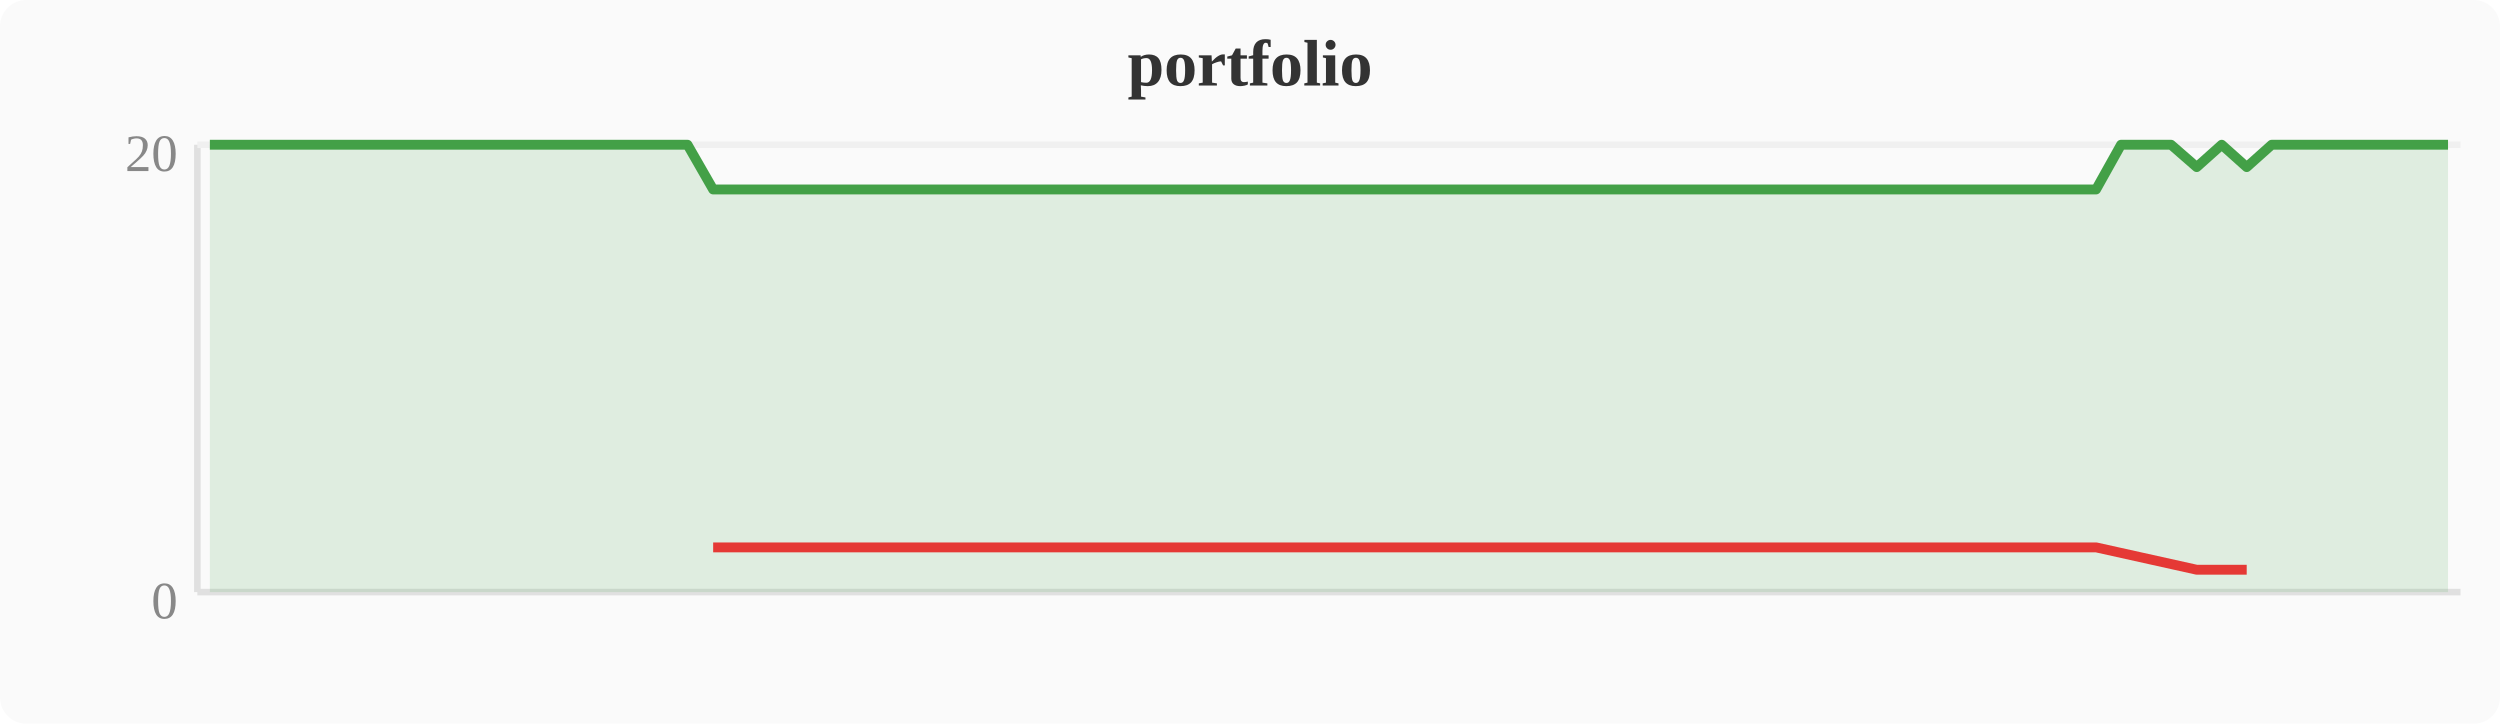
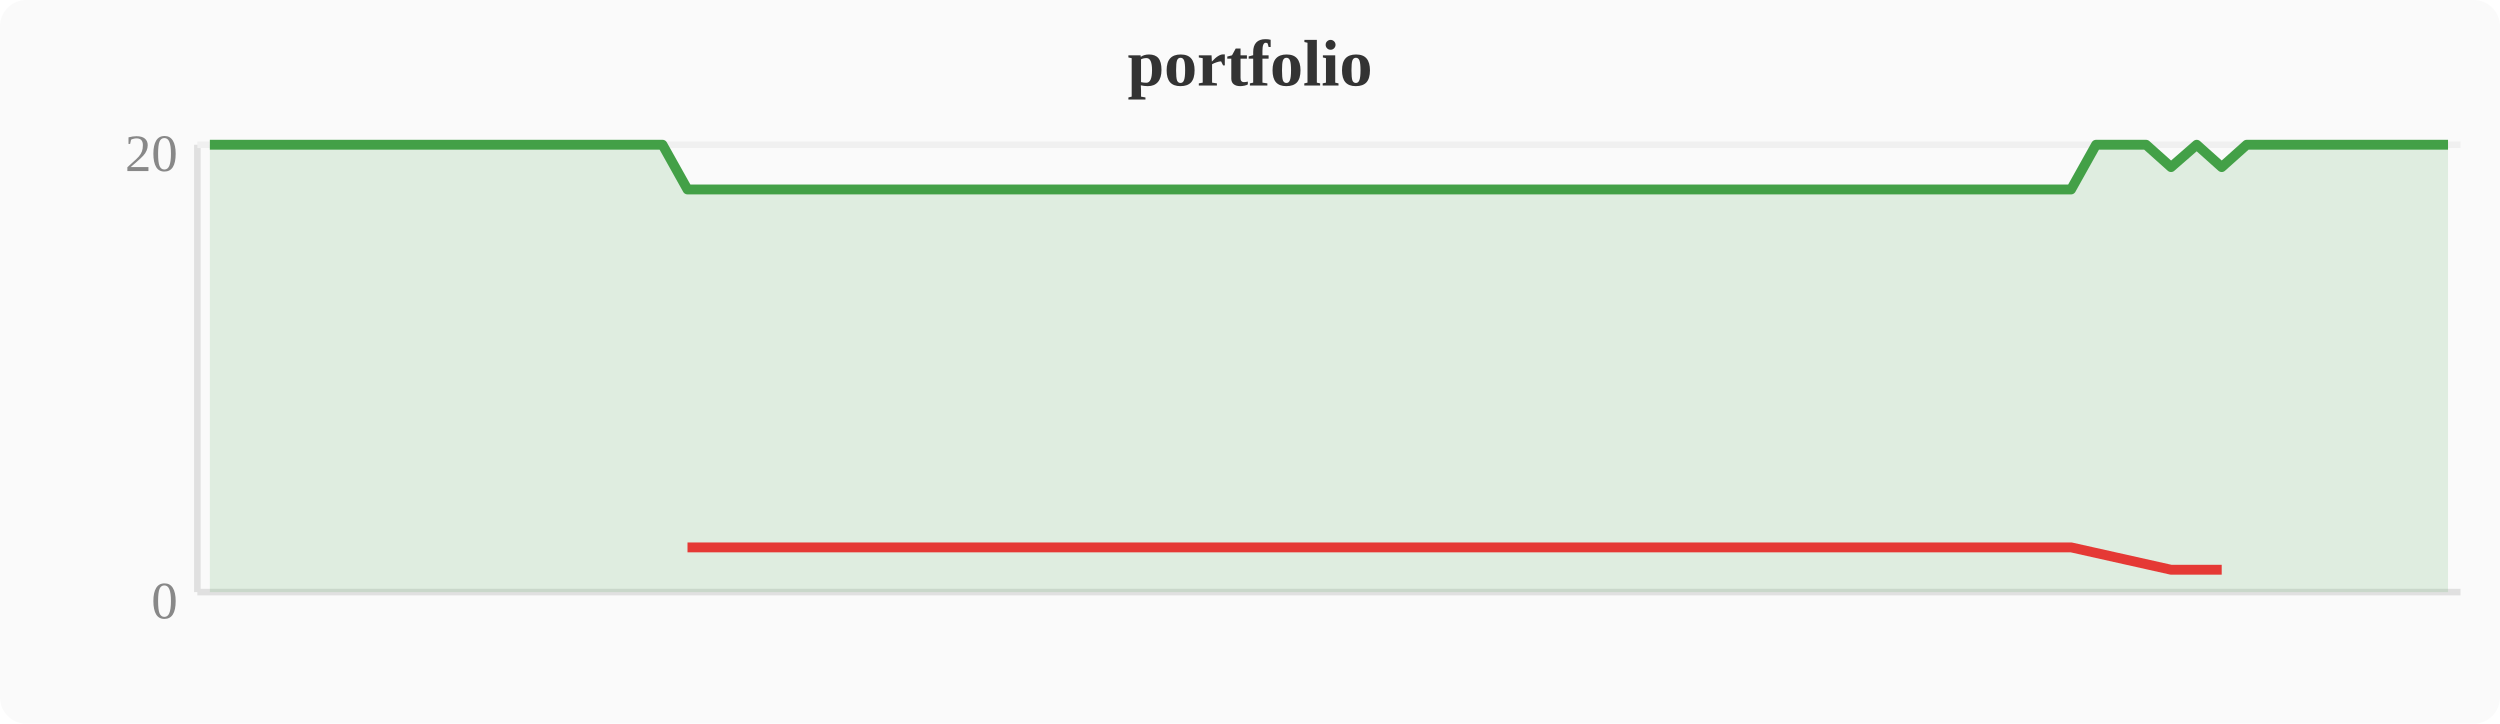
<svg xmlns="http://www.w3.org/2000/svg" width="380" height="110" viewBox="0 0 380 110">
  <rect width="380" height="110" fill="#fafafa" rx="4" />
  <text x="190" y="13" text-anchor="middle" font-size="10" font-weight="bold" fill="#333">portfolio</text>
  <line x1="30" y1="22" x2="30" y2="90" stroke="#e0e0e0" stroke-width="1" />
  <line x1="30" y1="90" x2="374" y2="90" stroke="#e0e0e0" stroke-width="1" />
  <line x1="30" y1="22" x2="374" y2="22" stroke="#f0f0f0" stroke-width="1" />
  <text x="27" y="94" text-anchor="end" font-size="8" fill="#888">0</text>
  <text x="27" y="26" text-anchor="end" font-size="8" fill="#888">20</text>
-   <polygon points="31.9,22.0 35.7,22.0 39.6,22.0 43.4,22.0 47.2,22.0 51.0,22.0 54.8,22.0 58.7,22.0 62.5,22.0 66.3,22.0 70.1,22.0 74.0,22.0 77.8,22.0 81.6,22.0 85.4,22.0 89.2,22.0 93.1,22.0 96.9,22.0 100.7,22.0 104.5,22.0 108.4,28.8 112.2,28.8 116.0,28.8 119.8,28.8 123.6,28.8 127.5,28.8 131.3,28.8 135.1,28.8 138.9,28.8 142.8,28.8 146.6,28.8 150.4,28.8 154.2,28.8 158.0,28.8 161.9,28.8 165.7,28.8 169.5,28.8 173.3,28.8 177.2,28.8 181.0,28.8 184.8,28.8 188.6,28.8 192.4,28.8 196.3,28.8 200.1,28.8 203.9,28.8 207.7,28.8 211.6,28.8 215.4,28.8 219.2,28.8 223.0,28.8 226.8,28.8 230.7,28.8 234.5,28.8 238.3,28.8 242.1,28.8 246.0,28.8 249.8,28.8 253.6,28.8 257.4,28.8 261.2,28.8 265.1,28.8 268.9,28.8 272.7,28.8 276.5,28.8 280.4,28.8 284.2,28.8 288.0,28.8 291.8,28.8 295.6,28.8 299.5,28.8 303.3,28.8 307.1,28.8 310.9,28.8 314.8,28.8 318.6,28.8 322.4,22.0 326.2,22.0 330.0,22.0 333.9,25.4 337.7,22.0 341.5,25.4 345.3,22.0 349.2,22.0 353.0,22.0 356.8,22.0 360.6,22.0 364.4,22.0 368.3,22.0 372.1,22.0 372.1,90 31.9,90" fill="#43a047" opacity="0.15" />
-   <polyline points="31.9,22.0 35.7,22.0 39.6,22.0 43.4,22.0 47.2,22.0 51.0,22.0 54.8,22.0 58.7,22.0 62.5,22.0 66.3,22.0 70.1,22.0 74.0,22.0 77.8,22.0 81.6,22.0 85.4,22.0 89.2,22.0 93.1,22.0 96.9,22.0 100.7,22.0 104.5,22.0 108.4,28.8 112.2,28.8 116.0,28.8 119.8,28.8 123.6,28.8 127.5,28.8 131.3,28.8 135.1,28.8 138.9,28.8 142.8,28.8 146.6,28.8 150.4,28.8 154.2,28.8 158.0,28.8 161.9,28.8 165.7,28.8 169.5,28.8 173.3,28.8 177.2,28.8 181.0,28.8 184.8,28.8 188.6,28.8 192.4,28.8 196.3,28.8 200.1,28.8 203.9,28.8 207.7,28.8 211.6,28.8 215.4,28.8 219.2,28.8 223.0,28.8 226.8,28.8 230.7,28.8 234.5,28.8 238.3,28.8 242.1,28.8 246.0,28.8 249.8,28.8 253.6,28.8 257.4,28.8 261.2,28.8 265.1,28.8 268.9,28.8 272.7,28.8 276.5,28.8 280.4,28.8 284.2,28.8 288.0,28.8 291.8,28.8 295.6,28.8 299.5,28.8 303.3,28.8 307.1,28.8 310.9,28.8 314.8,28.8 318.6,28.8 322.4,22.0 326.2,22.0 330.0,22.0 333.9,25.4 337.7,22.0 341.5,25.4 345.3,22.0 349.2,22.0 353.0,22.0 356.8,22.0 360.6,22.0 364.4,22.0 368.3,22.0 372.1,22.0" fill="none" stroke="#43a047" stroke-width="1.5" stroke-linejoin="round" />
-   <polyline points="108.4,83.2 112.2,83.2 116.0,83.2 119.8,83.2 123.6,83.2 127.5,83.2 131.3,83.2 135.1,83.2 138.9,83.2 142.8,83.2 146.6,83.2 150.4,83.2 154.2,83.2 158.0,83.2 161.9,83.2 165.7,83.2 169.5,83.2 173.3,83.2 177.2,83.2 181.0,83.2 184.8,83.2 188.6,83.2 192.4,83.2 196.3,83.2 200.1,83.2 203.9,83.2 207.7,83.2 211.6,83.2 215.4,83.2 219.2,83.2 223.0,83.2 226.8,83.2 230.7,83.2 234.5,83.2 238.3,83.2 242.1,83.2 246.0,83.2 249.8,83.2 253.6,83.2 257.4,83.2 261.2,83.2 265.1,83.2 268.9,83.2 272.7,83.2 276.5,83.2 280.4,83.2 284.2,83.2 288.0,83.2 291.8,83.2 295.6,83.2 299.5,83.2 303.3,83.2 307.1,83.2 310.9,83.2 314.8,83.2 318.6,83.2 333.9,86.6 341.5,86.6" fill="none" stroke="#e53935" stroke-width="1.5" stroke-linejoin="round" />
+   <polygon points="31.9,22.0 35.7,22.0 39.6,22.0 43.4,22.0 47.2,22.0 51.0,22.0 54.8,22.0 58.7,22.0 62.5,22.0 66.3,22.0 70.1,22.0 74.0,22.0 77.8,22.0 81.6,22.0 85.4,22.0 89.2,22.0 93.1,22.0 96.9,22.0 100.7,22.0 104.5,28.8 108.4,28.8 112.2,28.8 116.0,28.8 119.8,28.8 123.6,28.8 127.5,28.8 131.3,28.8 135.1,28.8 138.9,28.8 142.8,28.8 146.6,28.8 150.4,28.8 154.2,28.8 158.0,28.8 161.9,28.8 165.7,28.8 169.5,28.8 173.3,28.8 177.2,28.8 181.0,28.8 184.8,28.8 188.6,28.8 192.4,28.8 196.3,28.8 200.1,28.8 203.9,28.8 207.7,28.8 211.6,28.8 215.4,28.8 219.2,28.8 223.0,28.8 226.8,28.8 230.7,28.8 234.5,28.8 238.3,28.8 242.1,28.8 246.0,28.8 249.8,28.8 253.6,28.8 257.4,28.8 261.2,28.8 265.1,28.8 268.9,28.8 272.7,28.8 276.5,28.8 280.4,28.8 284.2,28.8 288.0,28.8 291.8,28.8 295.6,28.8 299.5,28.8 303.3,28.8 307.1,28.8 310.9,28.8 314.8,28.8 318.6,22.0 322.4,22.0 326.2,22.0 330.0,25.4 333.9,22.0 337.7,25.4 341.5,22.0 345.3,22.0 349.2,22.0 353.0,22.0 356.8,22.0 360.6,22.0 364.4,22.0 368.3,22.0 372.1,22.0 372.1,90 31.9,90" fill="#43a047" opacity="0.15" />
+   <polyline points="31.9,22.0 35.7,22.0 39.6,22.0 43.4,22.0 47.2,22.0 51.0,22.0 54.8,22.0 58.7,22.0 62.5,22.0 66.3,22.0 70.1,22.0 74.0,22.0 77.8,22.0 81.6,22.0 85.4,22.0 89.2,22.0 93.1,22.0 96.9,22.0 100.7,22.0 104.5,28.8 108.4,28.8 112.2,28.8 116.0,28.8 119.8,28.8 123.6,28.8 127.5,28.8 131.3,28.8 135.1,28.8 138.9,28.8 142.8,28.8 146.6,28.8 150.4,28.8 154.2,28.8 158.0,28.8 161.9,28.8 165.7,28.8 169.5,28.8 173.3,28.8 177.2,28.8 181.0,28.8 184.8,28.8 188.6,28.8 192.4,28.8 196.3,28.8 200.1,28.8 203.9,28.8 207.7,28.8 211.6,28.8 215.4,28.8 219.2,28.8 223.0,28.8 226.8,28.8 230.7,28.8 234.5,28.8 238.3,28.8 242.1,28.8 246.0,28.8 249.8,28.8 253.6,28.8 257.4,28.8 261.2,28.8 265.1,28.8 268.9,28.8 272.7,28.8 276.5,28.8 280.4,28.8 284.2,28.8 288.0,28.8 291.8,28.8 295.6,28.8 299.5,28.8 303.3,28.8 307.1,28.8 310.9,28.8 314.8,28.8 318.6,22.0 322.4,22.0 326.2,22.0 330.0,25.4 333.9,22.0 337.7,25.4 341.5,22.0 345.3,22.0 349.2,22.0 353.0,22.0 356.8,22.0 360.6,22.0 364.4,22.0 368.3,22.0 372.1,22.0" fill="none" stroke="#43a047" stroke-width="1.5" stroke-linejoin="round" />
+   <polyline points="104.5,83.2 108.4,83.2 112.2,83.2 116.0,83.2 119.8,83.2 123.6,83.2 127.5,83.2 131.3,83.2 135.1,83.2 138.9,83.2 142.8,83.2 146.6,83.2 150.4,83.2 154.2,83.2 158.0,83.2 161.9,83.2 165.7,83.2 169.5,83.2 173.3,83.2 177.2,83.2 181.0,83.2 184.8,83.2 188.6,83.2 192.4,83.2 196.3,83.2 200.1,83.2 203.9,83.2 207.7,83.2 211.6,83.2 215.4,83.2 219.2,83.2 223.0,83.2 226.8,83.2 230.7,83.2 234.5,83.2 238.3,83.2 242.1,83.2 246.0,83.2 249.8,83.2 253.6,83.2 257.4,83.2 261.2,83.2 265.1,83.2 268.9,83.2 272.7,83.2 276.5,83.2 280.4,83.2 284.2,83.2 288.0,83.2 291.8,83.2 295.6,83.2 299.5,83.2 303.3,83.2 307.1,83.2 310.9,83.2 314.8,83.2 330.0,86.6 337.7,86.6" fill="none" stroke="#e53935" stroke-width="1.5" stroke-linejoin="round" />
</svg>
